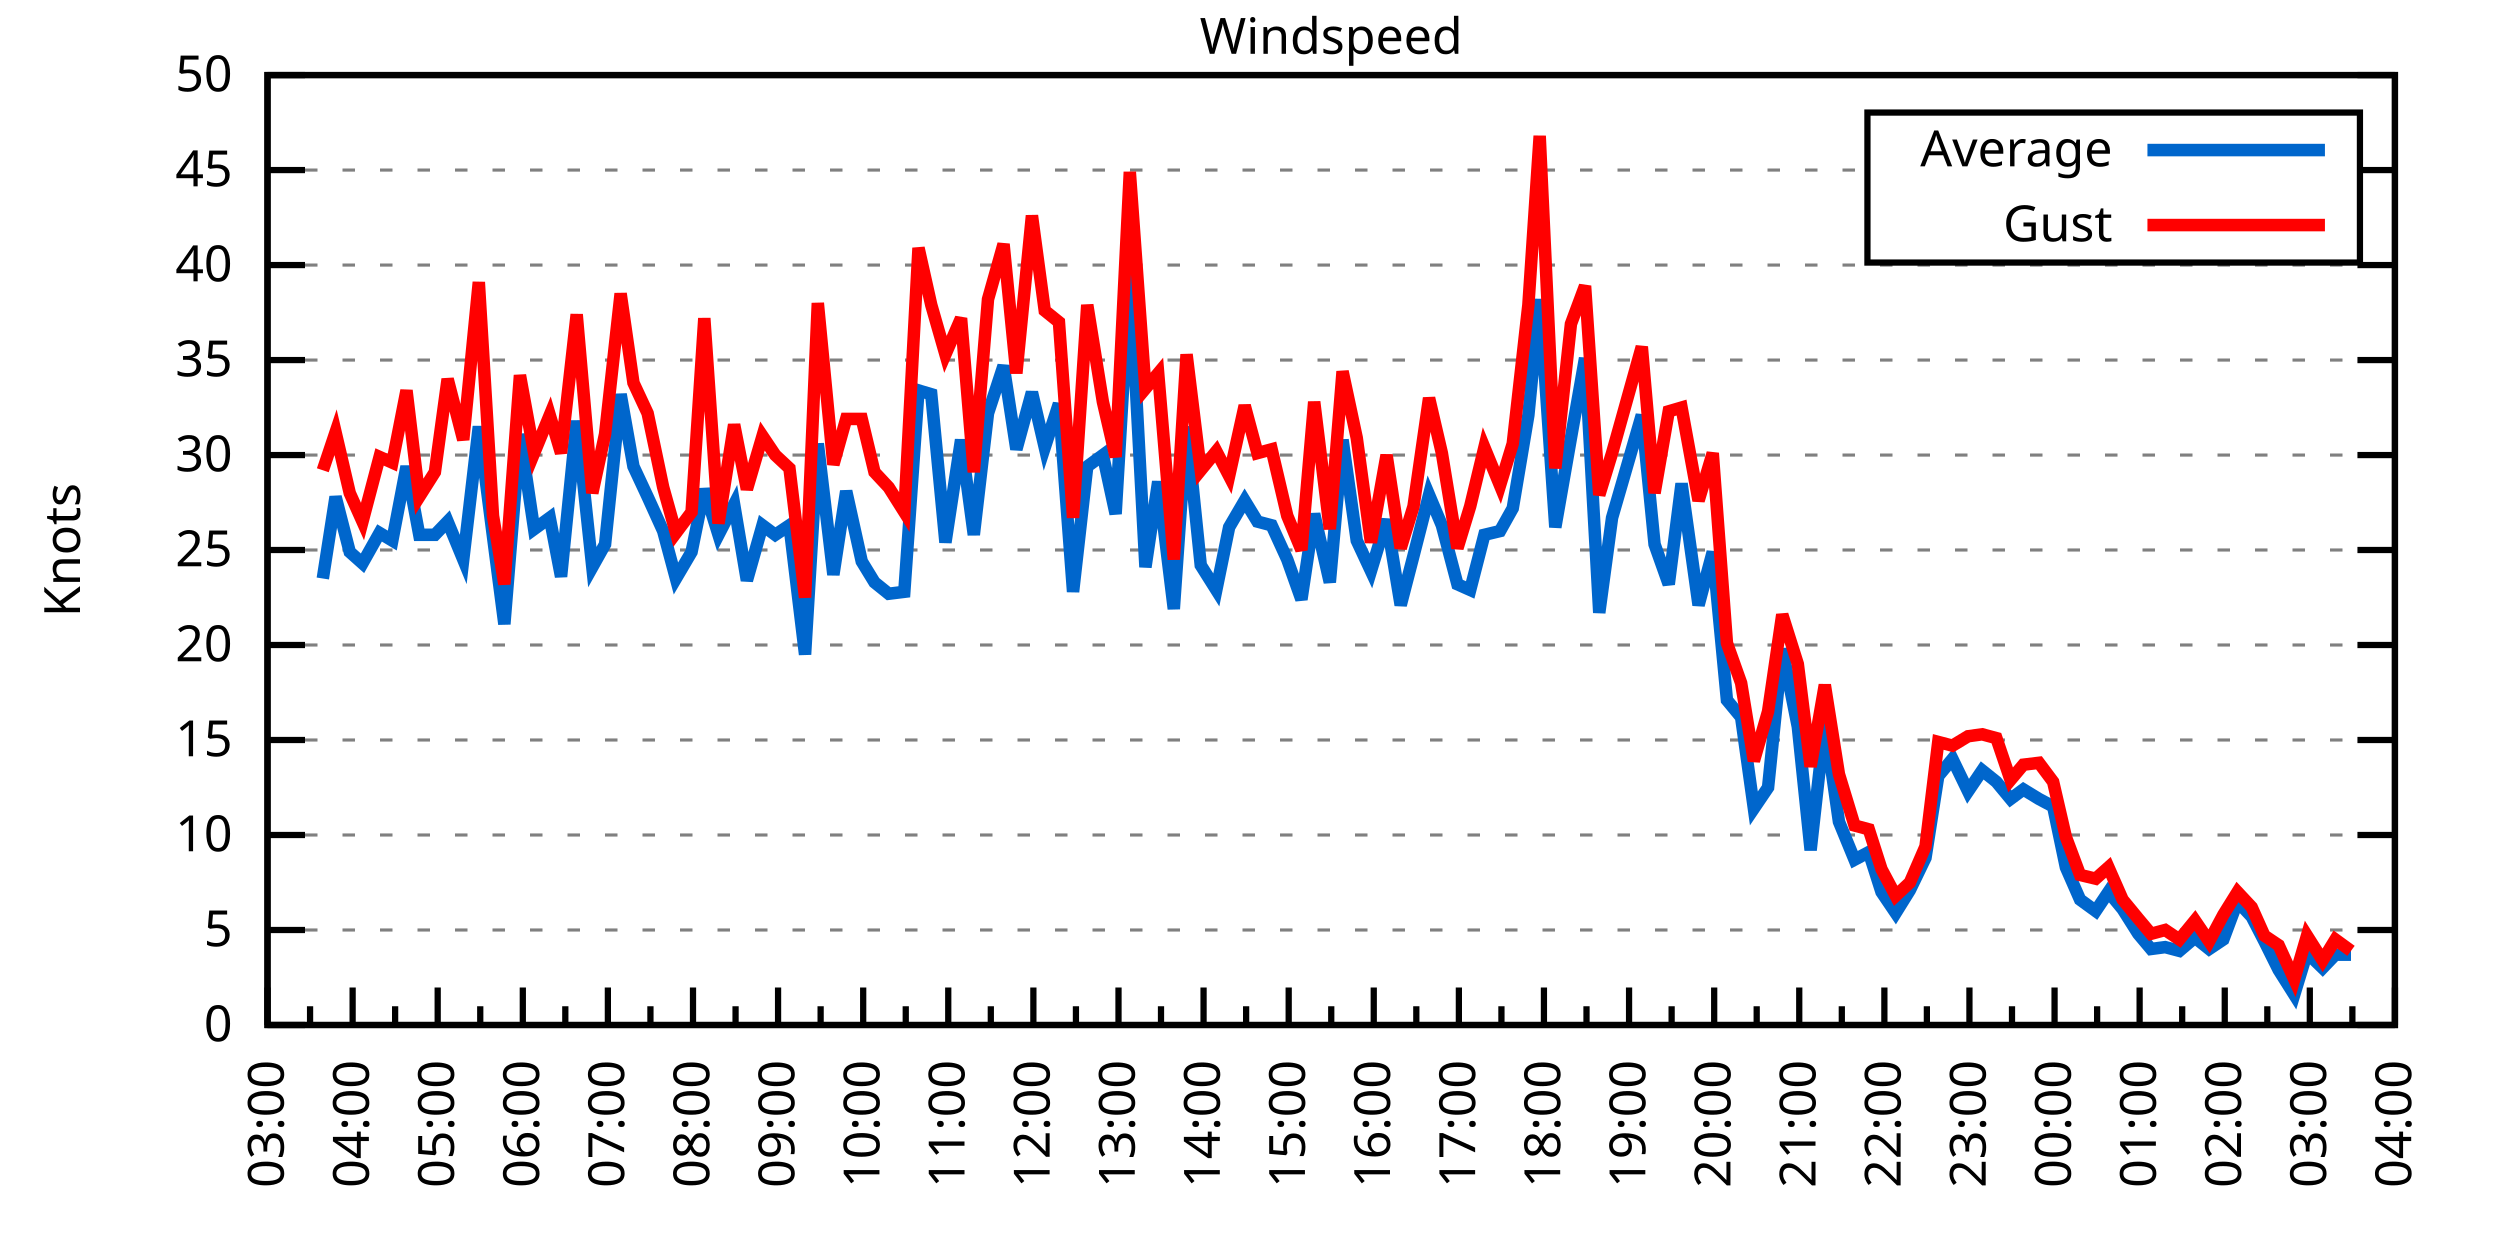
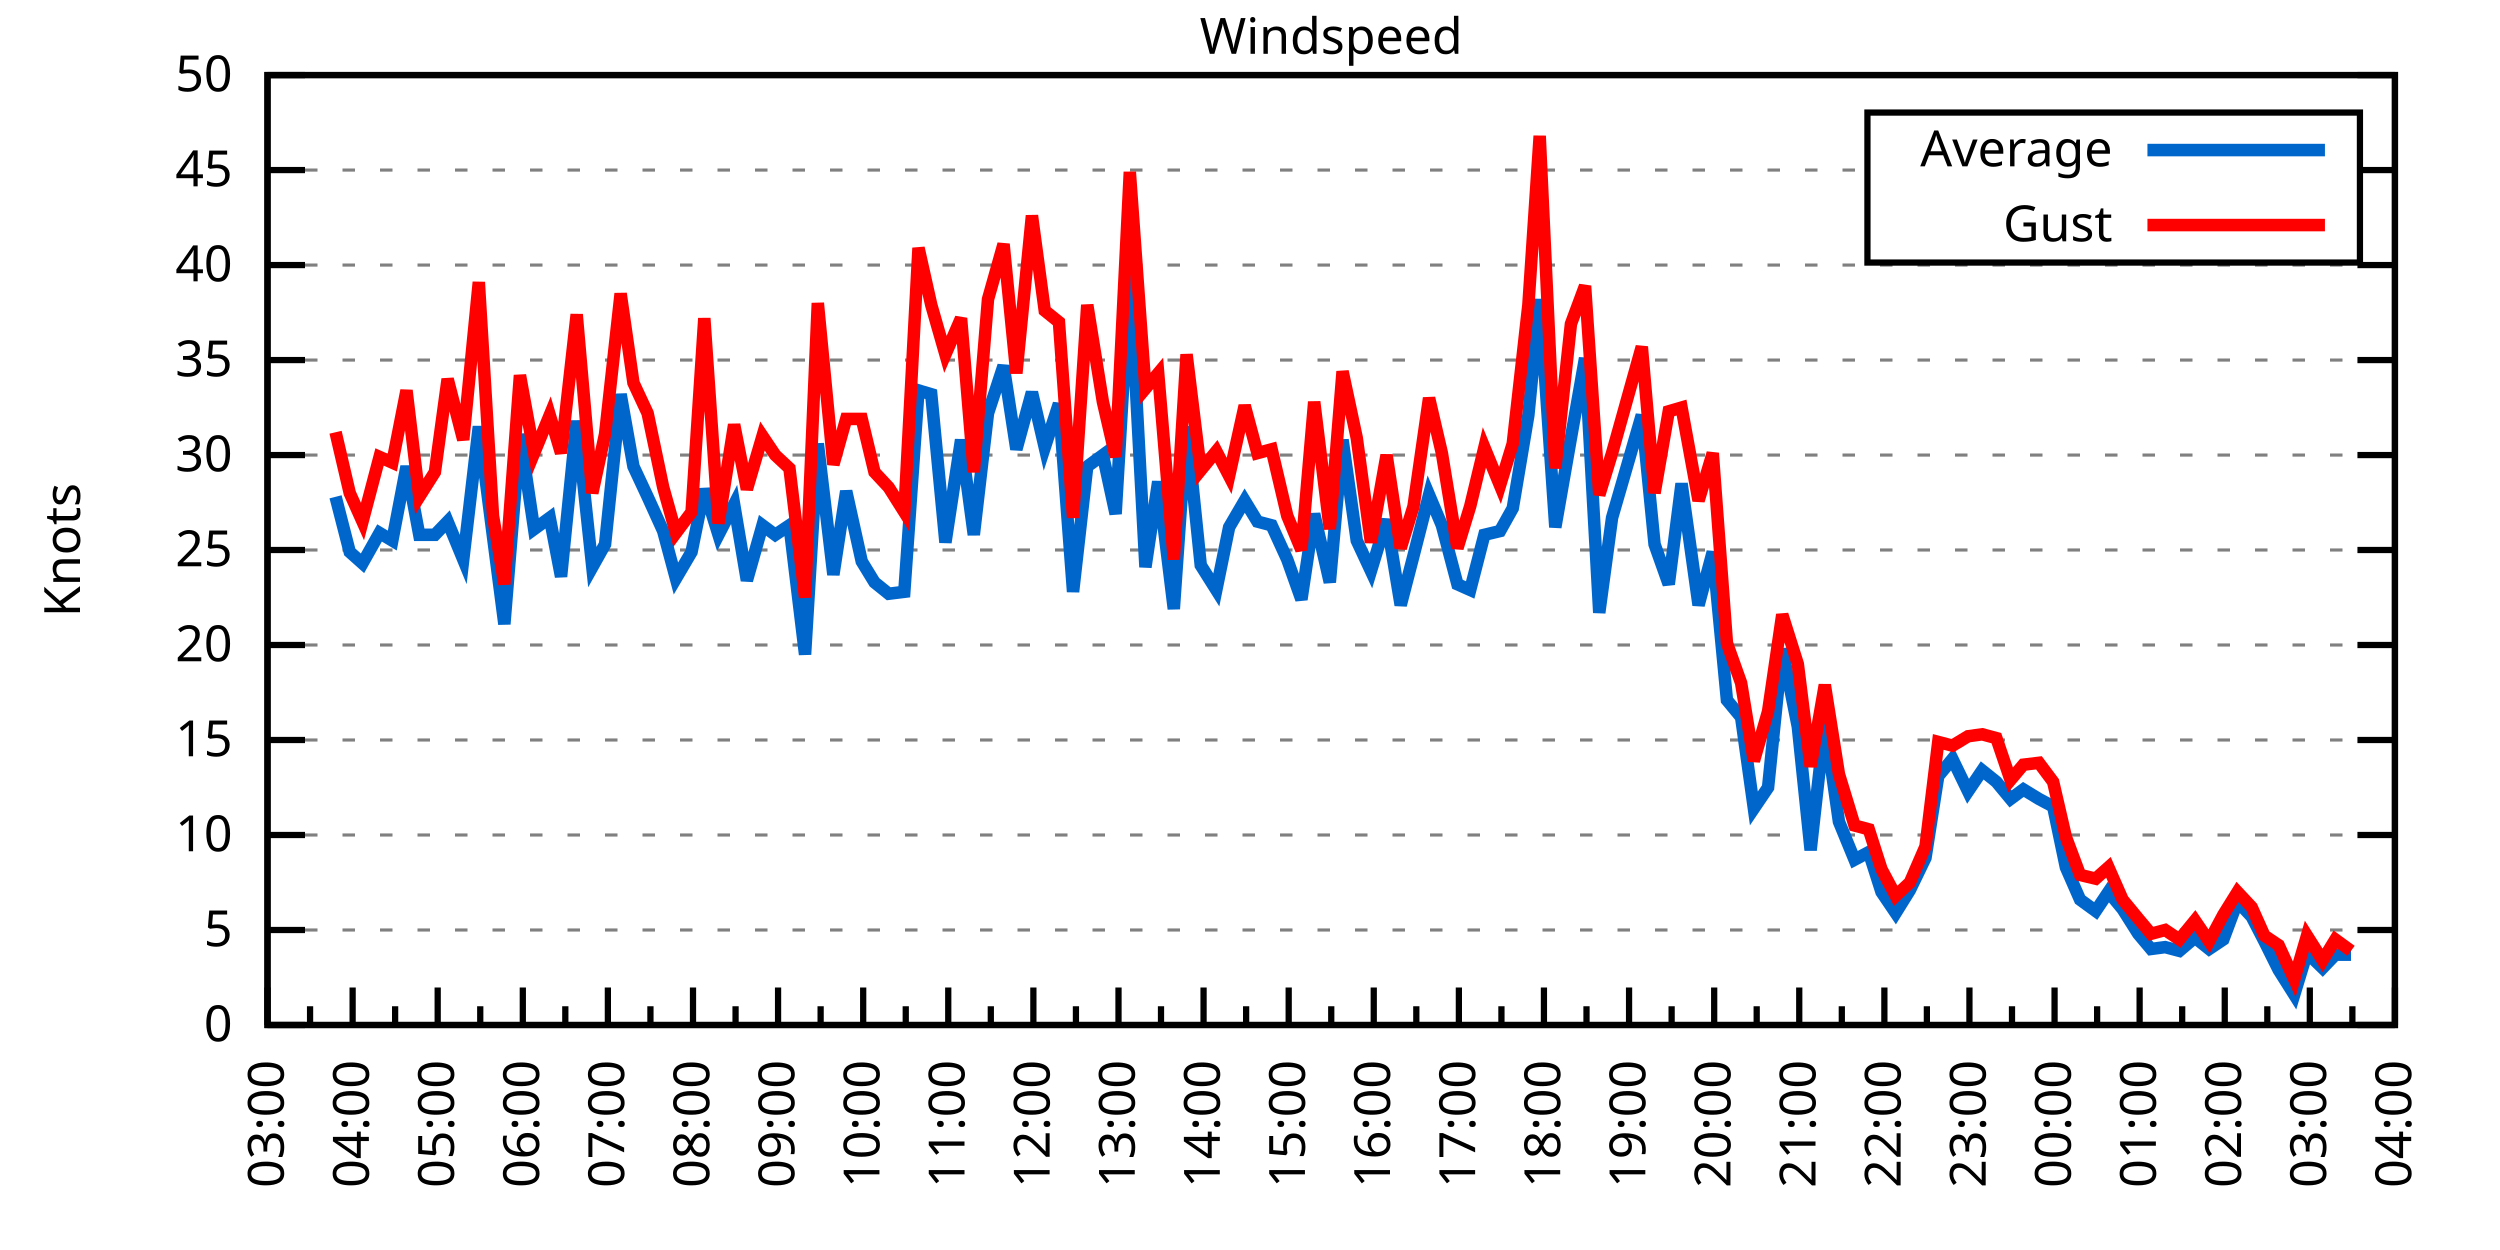
<svg xmlns="http://www.w3.org/2000/svg" xmlns:xlink="http://www.w3.org/1999/xlink" width="400" height="200" viewBox="0 0 400 200">
  <g id="gnuplot_canvas">
    <rect x="0" y="0" width="400" height="200" fill="none" />
    <defs>
      <circle id="gpDot" r="0.5" stroke-width="0.5" stroke="currentColor" />
      <path id="gpPt0" stroke-width="0.333" stroke="currentColor" d="M-1,0 h2 M0,-1 v2" />
      <path id="gpPt1" stroke-width="0.333" stroke="currentColor" d="M-1,-1 L1,1 M1,-1 L-1,1" />
      <path id="gpPt2" stroke-width="0.333" stroke="currentColor" d="M-1,0 L1,0 M0,-1 L0,1 M-1,-1 L1,1 M-1,1 L1,-1" />
      <rect id="gpPt3" stroke-width="0.333" stroke="currentColor" x="-1" y="-1" width="2" height="2" />
      <rect id="gpPt4" stroke-width="0.333" stroke="currentColor" fill="currentColor" x="-1" y="-1" width="2" height="2" />
      <circle id="gpPt5" stroke-width="0.333" stroke="currentColor" cx="0" cy="0" r="1" />
      <use xlink:href="#gpPt5" id="gpPt6" fill="currentColor" stroke="none" />
      <path id="gpPt7" stroke-width="0.333" stroke="currentColor" d="M0,-1.33 L-1.33,0.67 L1.33,0.67 z" />
      <use xlink:href="#gpPt7" id="gpPt8" fill="currentColor" stroke="none" />
      <use xlink:href="#gpPt7" id="gpPt9" stroke="currentColor" transform="rotate(180)" />
      <use xlink:href="#gpPt9" id="gpPt10" fill="currentColor" stroke="none" />
      <use xlink:href="#gpPt3" id="gpPt11" stroke="currentColor" transform="rotate(45)" />
      <use xlink:href="#gpPt11" id="gpPt12" fill="currentColor" stroke="none" />
      <path id="gpPt13" stroke-width="0.333" stroke="currentColor" d="M0,1.330 L1.265,0.411 L0.782,-1.067 L-0.782,-1.076 L-1.265,0.411 z" />
      <use xlink:href="#gpPt13" id="gpPt14" fill="currentColor" stroke="none" />
      <filter id="textbox" filterUnits="objectBoundingBox" x="0" y="0" height="1" width="1">
        <feFlood flood-color="white" flood-opacity="1" result="bgnd" />
        <feComposite in="SourceGraphic" in2="bgnd" operator="atop" />
      </filter>
      <filter id="greybox" filterUnits="objectBoundingBox" x="0" y="0" height="1" width="1">
        <feFlood flood-color="lightgrey" flood-opacity="1" result="grey" />
        <feComposite in="SourceGraphic" in2="grey" operator="atop" />
      </filter>
    </defs>
    <g fill="none" color="white" stroke="currentColor" stroke-width="1.00" stroke-linecap="butt" stroke-linejoin="miter">
</g>
    <g fill="none" color="black" stroke="currentColor" stroke-width="1.00" stroke-linecap="butt" stroke-linejoin="miter">
      <g stroke="none" shape-rendering="crispEdges">
        <polygon fill="rgb(255, 255, 255)" points="42.80,164.00 383.18,164.00 383.18,12.02 42.80,12.02 " />
      </g>
    </g>
    <g fill="none" color="black" stroke="currentColor" stroke-width="1.00" stroke-linecap="butt" stroke-linejoin="miter">
</g>
    <g fill="none" color="black" stroke="black" stroke-width="0.50" stroke-linecap="butt" stroke-linejoin="miter">
</g>
    <g fill="none" color="gray" stroke="currentColor" stroke-width="0.50" stroke-linecap="butt" stroke-linejoin="miter">
      <path stroke="gray" stroke-dasharray="2,4" class="gridline" d="M42.80,164.00 L383.19,164.00  " />
    </g>
    <g fill="none" color="gray" stroke="gray" stroke-width="1.00" stroke-linecap="butt" stroke-linejoin="miter">
</g>
    <g fill="none" color="black" stroke="currentColor" stroke-width="1.00" stroke-linecap="butt" stroke-linejoin="miter">
      <path stroke="black" d="M42.80,164.00 L48.80,164.00 M383.19,164.00 L377.19,164.00  " />
      <g transform="translate(37.20,166.60)" stroke="none" fill="black" font-family="Sans" font-size="8.00" text-anchor="end">
        <text>
          <tspan font-family="Sans"> 0</tspan>
        </text>
      </g>
    </g>
    <g fill="none" color="black" stroke="currentColor" stroke-width="1.00" stroke-linecap="butt" stroke-linejoin="miter">
</g>
    <g fill="none" color="black" stroke="black" stroke-width="0.50" stroke-linecap="butt" stroke-linejoin="miter">
</g>
    <g fill="none" color="gray" stroke="currentColor" stroke-width="0.50" stroke-linecap="butt" stroke-linejoin="miter">
      <path stroke="gray" stroke-dasharray="2,4" class="gridline" d="M42.80,148.80 L383.19,148.80  " />
    </g>
    <g fill="none" color="gray" stroke="gray" stroke-width="1.00" stroke-linecap="butt" stroke-linejoin="miter">
</g>
    <g fill="none" color="black" stroke="currentColor" stroke-width="1.00" stroke-linecap="butt" stroke-linejoin="miter">
      <path stroke="black" d="M42.80,148.80 L48.80,148.80 M383.19,148.80 L377.19,148.80  " />
      <g transform="translate(37.20,151.40)" stroke="none" fill="black" font-family="Sans" font-size="8.00" text-anchor="end">
        <text>
          <tspan font-family="Sans"> 5</tspan>
        </text>
      </g>
    </g>
    <g fill="none" color="black" stroke="currentColor" stroke-width="1.00" stroke-linecap="butt" stroke-linejoin="miter">
</g>
    <g fill="none" color="black" stroke="black" stroke-width="0.50" stroke-linecap="butt" stroke-linejoin="miter">
</g>
    <g fill="none" color="gray" stroke="currentColor" stroke-width="0.50" stroke-linecap="butt" stroke-linejoin="miter">
      <path stroke="gray" stroke-dasharray="2,4" class="gridline" d="M42.80,133.60 L383.19,133.60  " />
    </g>
    <g fill="none" color="gray" stroke="gray" stroke-width="1.00" stroke-linecap="butt" stroke-linejoin="miter">
</g>
    <g fill="none" color="black" stroke="currentColor" stroke-width="1.00" stroke-linecap="butt" stroke-linejoin="miter">
      <path stroke="black" d="M42.80,133.60 L48.80,133.60 M383.19,133.60 L377.19,133.60  " />
      <g transform="translate(37.20,136.20)" stroke="none" fill="black" font-family="Sans" font-size="8.00" text-anchor="end">
        <text>
          <tspan font-family="Sans"> 10</tspan>
        </text>
      </g>
    </g>
    <g fill="none" color="black" stroke="currentColor" stroke-width="1.00" stroke-linecap="butt" stroke-linejoin="miter">
</g>
    <g fill="none" color="black" stroke="black" stroke-width="0.50" stroke-linecap="butt" stroke-linejoin="miter">
</g>
    <g fill="none" color="gray" stroke="currentColor" stroke-width="0.50" stroke-linecap="butt" stroke-linejoin="miter">
      <path stroke="gray" stroke-dasharray="2,4" class="gridline" d="M42.80,118.40 L383.19,118.40  " />
    </g>
    <g fill="none" color="gray" stroke="gray" stroke-width="1.00" stroke-linecap="butt" stroke-linejoin="miter">
</g>
    <g fill="none" color="black" stroke="currentColor" stroke-width="1.00" stroke-linecap="butt" stroke-linejoin="miter">
      <path stroke="black" d="M42.80,118.40 L48.80,118.40 M383.19,118.40 L377.19,118.40  " />
      <g transform="translate(37.20,121.00)" stroke="none" fill="black" font-family="Sans" font-size="8.00" text-anchor="end">
        <text>
          <tspan font-family="Sans"> 15</tspan>
        </text>
      </g>
    </g>
    <g fill="none" color="black" stroke="currentColor" stroke-width="1.00" stroke-linecap="butt" stroke-linejoin="miter">
</g>
    <g fill="none" color="black" stroke="black" stroke-width="0.50" stroke-linecap="butt" stroke-linejoin="miter">
</g>
    <g fill="none" color="gray" stroke="currentColor" stroke-width="0.50" stroke-linecap="butt" stroke-linejoin="miter">
      <path stroke="gray" stroke-dasharray="2,4" class="gridline" d="M42.80,103.20 L383.19,103.20  " />
    </g>
    <g fill="none" color="gray" stroke="gray" stroke-width="1.00" stroke-linecap="butt" stroke-linejoin="miter">
</g>
    <g fill="none" color="black" stroke="currentColor" stroke-width="1.00" stroke-linecap="butt" stroke-linejoin="miter">
      <path stroke="black" d="M42.80,103.20 L48.80,103.20 M383.19,103.20 L377.19,103.20  " />
      <g transform="translate(37.20,105.80)" stroke="none" fill="black" font-family="Sans" font-size="8.00" text-anchor="end">
        <text>
          <tspan font-family="Sans"> 20</tspan>
        </text>
      </g>
    </g>
    <g fill="none" color="black" stroke="currentColor" stroke-width="1.00" stroke-linecap="butt" stroke-linejoin="miter">
</g>
    <g fill="none" color="black" stroke="black" stroke-width="0.50" stroke-linecap="butt" stroke-linejoin="miter">
</g>
    <g fill="none" color="gray" stroke="currentColor" stroke-width="0.50" stroke-linecap="butt" stroke-linejoin="miter">
      <path stroke="gray" stroke-dasharray="2,4" class="gridline" d="M42.80,88.00 L383.19,88.00  " />
    </g>
    <g fill="none" color="gray" stroke="gray" stroke-width="1.00" stroke-linecap="butt" stroke-linejoin="miter">
</g>
    <g fill="none" color="black" stroke="currentColor" stroke-width="1.00" stroke-linecap="butt" stroke-linejoin="miter">
      <path stroke="black" d="M42.80,88.00 L48.80,88.00 M383.19,88.00 L377.19,88.00  " />
      <g transform="translate(37.20,90.60)" stroke="none" fill="black" font-family="Sans" font-size="8.00" text-anchor="end">
        <text>
          <tspan font-family="Sans"> 25</tspan>
        </text>
      </g>
    </g>
    <g fill="none" color="black" stroke="currentColor" stroke-width="1.00" stroke-linecap="butt" stroke-linejoin="miter">
</g>
    <g fill="none" color="black" stroke="black" stroke-width="0.50" stroke-linecap="butt" stroke-linejoin="miter">
</g>
    <g fill="none" color="gray" stroke="currentColor" stroke-width="0.50" stroke-linecap="butt" stroke-linejoin="miter">
      <path stroke="gray" stroke-dasharray="2,4" class="gridline" d="M42.80,72.81 L383.19,72.81  " />
    </g>
    <g fill="none" color="gray" stroke="gray" stroke-width="1.00" stroke-linecap="butt" stroke-linejoin="miter">
</g>
    <g fill="none" color="black" stroke="currentColor" stroke-width="1.00" stroke-linecap="butt" stroke-linejoin="miter">
      <path stroke="black" d="M42.80,72.81 L48.80,72.81 M383.19,72.81 L377.19,72.81  " />
      <g transform="translate(37.20,75.41)" stroke="none" fill="black" font-family="Sans" font-size="8.00" text-anchor="end">
        <text>
          <tspan font-family="Sans"> 30</tspan>
        </text>
      </g>
    </g>
    <g fill="none" color="black" stroke="currentColor" stroke-width="1.00" stroke-linecap="butt" stroke-linejoin="miter">
</g>
    <g fill="none" color="black" stroke="black" stroke-width="0.50" stroke-linecap="butt" stroke-linejoin="miter">
</g>
    <g fill="none" color="gray" stroke="currentColor" stroke-width="0.50" stroke-linecap="butt" stroke-linejoin="miter">
      <path stroke="gray" stroke-dasharray="2,4" class="gridline" d="M42.80,57.61 L383.19,57.61  " />
    </g>
    <g fill="none" color="gray" stroke="gray" stroke-width="1.00" stroke-linecap="butt" stroke-linejoin="miter">
</g>
    <g fill="none" color="black" stroke="currentColor" stroke-width="1.00" stroke-linecap="butt" stroke-linejoin="miter">
      <path stroke="black" d="M42.80,57.61 L48.80,57.61 M383.19,57.61 L377.19,57.61  " />
      <g transform="translate(37.20,60.21)" stroke="none" fill="black" font-family="Sans" font-size="8.00" text-anchor="end">
        <text>
          <tspan font-family="Sans"> 35</tspan>
        </text>
      </g>
    </g>
    <g fill="none" color="black" stroke="currentColor" stroke-width="1.00" stroke-linecap="butt" stroke-linejoin="miter">
</g>
    <g fill="none" color="black" stroke="black" stroke-width="0.50" stroke-linecap="butt" stroke-linejoin="miter">
</g>
    <g fill="none" color="gray" stroke="currentColor" stroke-width="0.50" stroke-linecap="butt" stroke-linejoin="miter">
      <path stroke="gray" stroke-dasharray="2,4" class="gridline" d="M42.80,42.41 L383.19,42.41  " />
    </g>
    <g fill="none" color="gray" stroke="gray" stroke-width="1.00" stroke-linecap="butt" stroke-linejoin="miter">
</g>
    <g fill="none" color="black" stroke="currentColor" stroke-width="1.00" stroke-linecap="butt" stroke-linejoin="miter">
      <path stroke="black" d="M42.80,42.41 L48.80,42.41 M383.19,42.41 L377.19,42.41  " />
      <g transform="translate(37.20,45.01)" stroke="none" fill="black" font-family="Sans" font-size="8.00" text-anchor="end">
        <text>
          <tspan font-family="Sans"> 40</tspan>
        </text>
      </g>
    </g>
    <g fill="none" color="black" stroke="currentColor" stroke-width="1.00" stroke-linecap="butt" stroke-linejoin="miter">
</g>
    <g fill="none" color="black" stroke="black" stroke-width="0.50" stroke-linecap="butt" stroke-linejoin="miter">
</g>
    <g fill="none" color="gray" stroke="currentColor" stroke-width="0.50" stroke-linecap="butt" stroke-linejoin="miter">
      <path stroke="gray" stroke-dasharray="2,4" class="gridline" d="M42.80,27.21 L298.79,27.21 M377.59,27.21 L383.19,27.21  " />
    </g>
    <g fill="none" color="gray" stroke="gray" stroke-width="1.00" stroke-linecap="butt" stroke-linejoin="miter">
</g>
    <g fill="none" color="black" stroke="currentColor" stroke-width="1.00" stroke-linecap="butt" stroke-linejoin="miter">
      <path stroke="black" d="M42.80,27.21 L48.80,27.21 M383.19,27.21 L377.19,27.21  " />
      <g transform="translate(37.20,29.81)" stroke="none" fill="black" font-family="Sans" font-size="8.00" text-anchor="end">
        <text>
          <tspan font-family="Sans"> 45</tspan>
        </text>
      </g>
    </g>
    <g fill="none" color="black" stroke="currentColor" stroke-width="1.00" stroke-linecap="butt" stroke-linejoin="miter">
</g>
    <g fill="none" color="black" stroke="black" stroke-width="0.50" stroke-linecap="butt" stroke-linejoin="miter">
</g>
    <g fill="none" color="gray" stroke="currentColor" stroke-width="0.50" stroke-linecap="butt" stroke-linejoin="miter">
      <path stroke="gray" stroke-dasharray="2,4" class="gridline" d="M42.80,12.01 L383.19,12.01  " />
    </g>
    <g fill="none" color="gray" stroke="gray" stroke-width="1.00" stroke-linecap="butt" stroke-linejoin="miter">
</g>
    <g fill="none" color="black" stroke="currentColor" stroke-width="1.00" stroke-linecap="butt" stroke-linejoin="miter">
      <path stroke="black" d="M42.80,12.01 L48.80,12.01 M383.19,12.01 L377.19,12.01  " />
      <g transform="translate(37.20,14.61)" stroke="none" fill="black" font-family="Sans" font-size="8.00" text-anchor="end">
        <text>
          <tspan font-family="Sans"> 50</tspan>
        </text>
      </g>
    </g>
    <g fill="none" color="black" stroke="currentColor" stroke-width="1.00" stroke-linecap="butt" stroke-linejoin="miter">
      <path stroke="black" d="M42.80,164.00 L42.80,158.00  " />
      <g transform="translate(45.40,169.60) rotate(270)" stroke="none" fill="black" font-family="Sans" font-size="8.00" text-anchor="end">
        <text>
          <tspan font-family="Sans">03:00</tspan>
        </text>
      </g>
    </g>
    <g fill="none" color="black" stroke="currentColor" stroke-width="1.00" stroke-linecap="butt" stroke-linejoin="miter">
      <path stroke="black" d="M49.61,164.00 L49.61,161.00 M56.42,164.00 L56.42,158.00  " />
      <g transform="translate(59.02,169.60) rotate(270)" stroke="none" fill="black" font-family="Sans" font-size="8.00" text-anchor="end">
        <text>
          <tspan font-family="Sans">04:00</tspan>
        </text>
      </g>
    </g>
    <g fill="none" color="black" stroke="currentColor" stroke-width="1.00" stroke-linecap="butt" stroke-linejoin="miter">
      <path stroke="black" d="M63.22,164.00 L63.22,161.00 M70.03,164.00 L70.03,158.00  " />
      <g transform="translate(72.63,169.60) rotate(270)" stroke="none" fill="black" font-family="Sans" font-size="8.00" text-anchor="end">
        <text>
          <tspan font-family="Sans">05:00</tspan>
        </text>
      </g>
    </g>
    <g fill="none" color="black" stroke="currentColor" stroke-width="1.00" stroke-linecap="butt" stroke-linejoin="miter">
      <path stroke="black" d="M76.84,164.00 L76.84,161.00 M83.65,164.00 L83.65,158.00  " />
      <g transform="translate(86.25,169.60) rotate(270)" stroke="none" fill="black" font-family="Sans" font-size="8.00" text-anchor="end">
        <text>
          <tspan font-family="Sans">06:00</tspan>
        </text>
      </g>
    </g>
    <g fill="none" color="black" stroke="currentColor" stroke-width="1.00" stroke-linecap="butt" stroke-linejoin="miter">
      <path stroke="black" d="M90.45,164.00 L90.45,161.00 M97.26,164.00 L97.26,158.00  " />
      <g transform="translate(99.86,169.60) rotate(270)" stroke="none" fill="black" font-family="Sans" font-size="8.00" text-anchor="end">
        <text>
          <tspan font-family="Sans">07:00</tspan>
        </text>
      </g>
    </g>
    <g fill="none" color="black" stroke="currentColor" stroke-width="1.00" stroke-linecap="butt" stroke-linejoin="miter">
      <path stroke="black" d="M104.07,164.00 L104.07,161.00 M110.88,164.00 L110.88,158.00  " />
      <g transform="translate(113.48,169.60) rotate(270)" stroke="none" fill="black" font-family="Sans" font-size="8.00" text-anchor="end">
        <text>
          <tspan font-family="Sans">08:00</tspan>
        </text>
      </g>
    </g>
    <g fill="none" color="black" stroke="currentColor" stroke-width="1.00" stroke-linecap="butt" stroke-linejoin="miter">
      <path stroke="black" d="M117.69,164.00 L117.69,161.00 M124.49,164.00 L124.49,158.00  " />
      <g transform="translate(127.09,169.60) rotate(270)" stroke="none" fill="black" font-family="Sans" font-size="8.00" text-anchor="end">
        <text>
          <tspan font-family="Sans">09:00</tspan>
        </text>
      </g>
    </g>
    <g fill="none" color="black" stroke="currentColor" stroke-width="1.00" stroke-linecap="butt" stroke-linejoin="miter">
      <path stroke="black" d="M131.30,164.00 L131.30,161.00 M138.11,164.00 L138.11,158.00  " />
      <g transform="translate(140.71,169.60) rotate(270)" stroke="none" fill="black" font-family="Sans" font-size="8.00" text-anchor="end">
        <text>
          <tspan font-family="Sans">10:00</tspan>
        </text>
      </g>
    </g>
    <g fill="none" color="black" stroke="currentColor" stroke-width="1.00" stroke-linecap="butt" stroke-linejoin="miter">
      <path stroke="black" d="M144.92,164.00 L144.92,161.00 M151.72,164.00 L151.72,158.00  " />
      <g transform="translate(154.32,169.60) rotate(270)" stroke="none" fill="black" font-family="Sans" font-size="8.00" text-anchor="end">
        <text>
          <tspan font-family="Sans">11:00</tspan>
        </text>
      </g>
    </g>
    <g fill="none" color="black" stroke="currentColor" stroke-width="1.00" stroke-linecap="butt" stroke-linejoin="miter">
      <path stroke="black" d="M158.53,164.00 L158.53,161.00 M165.34,164.00 L165.34,158.00  " />
      <g transform="translate(167.94,169.60) rotate(270)" stroke="none" fill="black" font-family="Sans" font-size="8.00" text-anchor="end">
        <text>
          <tspan font-family="Sans">12:00</tspan>
        </text>
      </g>
    </g>
    <g fill="none" color="black" stroke="currentColor" stroke-width="1.00" stroke-linecap="butt" stroke-linejoin="miter">
      <path stroke="black" d="M172.15,164.00 L172.15,161.00 M178.96,164.00 L178.96,158.00  " />
      <g transform="translate(181.56,169.60) rotate(270)" stroke="none" fill="black" font-family="Sans" font-size="8.00" text-anchor="end">
        <text>
          <tspan font-family="Sans">13:00</tspan>
        </text>
      </g>
    </g>
    <g fill="none" color="black" stroke="currentColor" stroke-width="1.00" stroke-linecap="butt" stroke-linejoin="miter">
      <path stroke="black" d="M185.76,164.00 L185.76,161.00 M192.57,164.00 L192.57,158.00  " />
      <g transform="translate(195.17,169.60) rotate(270)" stroke="none" fill="black" font-family="Sans" font-size="8.00" text-anchor="end">
        <text>
          <tspan font-family="Sans">14:00</tspan>
        </text>
      </g>
    </g>
    <g fill="none" color="black" stroke="currentColor" stroke-width="1.00" stroke-linecap="butt" stroke-linejoin="miter">
      <path stroke="black" d="M199.38,164.00 L199.38,161.00 M206.19,164.00 L206.19,158.00  " />
      <g transform="translate(208.79,169.60) rotate(270)" stroke="none" fill="black" font-family="Sans" font-size="8.00" text-anchor="end">
        <text>
          <tspan font-family="Sans">15:00</tspan>
        </text>
      </g>
    </g>
    <g fill="none" color="black" stroke="currentColor" stroke-width="1.00" stroke-linecap="butt" stroke-linejoin="miter">
      <path stroke="black" d="M213.00,164.00 L213.00,161.00 M219.80,164.00 L219.80,158.00  " />
      <g transform="translate(222.40,169.60) rotate(270)" stroke="none" fill="black" font-family="Sans" font-size="8.00" text-anchor="end">
        <text>
          <tspan font-family="Sans">16:00</tspan>
        </text>
      </g>
    </g>
    <g fill="none" color="black" stroke="currentColor" stroke-width="1.00" stroke-linecap="butt" stroke-linejoin="miter">
      <path stroke="black" d="M226.61,164.00 L226.61,161.00 M233.42,164.00 L233.42,158.00  " />
      <g transform="translate(236.02,169.60) rotate(270)" stroke="none" fill="black" font-family="Sans" font-size="8.00" text-anchor="end">
        <text>
          <tspan font-family="Sans">17:00</tspan>
        </text>
      </g>
    </g>
    <g fill="none" color="black" stroke="currentColor" stroke-width="1.00" stroke-linecap="butt" stroke-linejoin="miter">
      <path stroke="black" d="M240.23,164.00 L240.23,161.00 M247.03,164.00 L247.03,158.00  " />
      <g transform="translate(249.63,169.60) rotate(270)" stroke="none" fill="black" font-family="Sans" font-size="8.00" text-anchor="end">
        <text>
          <tspan font-family="Sans">18:00</tspan>
        </text>
      </g>
    </g>
    <g fill="none" color="black" stroke="currentColor" stroke-width="1.00" stroke-linecap="butt" stroke-linejoin="miter">
      <path stroke="black" d="M253.84,164.00 L253.84,161.00 M260.65,164.00 L260.65,158.00  " />
      <g transform="translate(263.25,169.60) rotate(270)" stroke="none" fill="black" font-family="Sans" font-size="8.00" text-anchor="end">
        <text>
          <tspan font-family="Sans">19:00</tspan>
        </text>
      </g>
    </g>
    <g fill="none" color="black" stroke="currentColor" stroke-width="1.00" stroke-linecap="butt" stroke-linejoin="miter">
      <path stroke="black" d="M267.46,164.00 L267.46,161.00 M274.27,164.00 L274.27,158.00  " />
      <g transform="translate(276.87,169.60) rotate(270)" stroke="none" fill="black" font-family="Sans" font-size="8.00" text-anchor="end">
        <text>
          <tspan font-family="Sans">20:00</tspan>
        </text>
      </g>
    </g>
    <g fill="none" color="black" stroke="currentColor" stroke-width="1.00" stroke-linecap="butt" stroke-linejoin="miter">
      <path stroke="black" d="M281.07,164.00 L281.07,161.00 M287.88,164.00 L287.88,158.00  " />
      <g transform="translate(290.48,169.60) rotate(270)" stroke="none" fill="black" font-family="Sans" font-size="8.00" text-anchor="end">
        <text>
          <tspan font-family="Sans">21:00</tspan>
        </text>
      </g>
    </g>
    <g fill="none" color="black" stroke="currentColor" stroke-width="1.00" stroke-linecap="butt" stroke-linejoin="miter">
      <path stroke="black" d="M294.69,164.00 L294.69,161.00 M301.50,164.00 L301.50,158.00  " />
      <g transform="translate(304.10,169.60) rotate(270)" stroke="none" fill="black" font-family="Sans" font-size="8.00" text-anchor="end">
        <text>
          <tspan font-family="Sans">22:00</tspan>
        </text>
      </g>
    </g>
    <g fill="none" color="black" stroke="currentColor" stroke-width="1.00" stroke-linecap="butt" stroke-linejoin="miter">
      <path stroke="black" d="M308.30,164.00 L308.30,161.00 M315.11,164.00 L315.11,158.00  " />
      <g transform="translate(317.71,169.60) rotate(270)" stroke="none" fill="black" font-family="Sans" font-size="8.00" text-anchor="end">
        <text>
          <tspan font-family="Sans">23:00</tspan>
        </text>
      </g>
    </g>
    <g fill="none" color="black" stroke="currentColor" stroke-width="1.00" stroke-linecap="butt" stroke-linejoin="miter">
      <path stroke="black" d="M321.92,164.00 L321.92,161.00 M328.73,164.00 L328.73,158.00  " />
      <g transform="translate(331.33,169.60) rotate(270)" stroke="none" fill="black" font-family="Sans" font-size="8.00" text-anchor="end">
        <text>
          <tspan font-family="Sans">00:00</tspan>
        </text>
      </g>
    </g>
    <g fill="none" color="black" stroke="currentColor" stroke-width="1.00" stroke-linecap="butt" stroke-linejoin="miter">
      <path stroke="black" d="M335.54,164.00 L335.54,161.00 M342.34,164.00 L342.34,158.00  " />
      <g transform="translate(344.94,169.60) rotate(270)" stroke="none" fill="black" font-family="Sans" font-size="8.00" text-anchor="end">
        <text>
          <tspan font-family="Sans">01:00</tspan>
        </text>
      </g>
    </g>
    <g fill="none" color="black" stroke="currentColor" stroke-width="1.00" stroke-linecap="butt" stroke-linejoin="miter">
      <path stroke="black" d="M349.15,164.00 L349.15,161.00 M355.96,164.00 L355.96,158.00  " />
      <g transform="translate(358.56,169.60) rotate(270)" stroke="none" fill="black" font-family="Sans" font-size="8.00" text-anchor="end">
        <text>
          <tspan font-family="Sans">02:00</tspan>
        </text>
      </g>
    </g>
    <g fill="none" color="black" stroke="currentColor" stroke-width="1.00" stroke-linecap="butt" stroke-linejoin="miter">
      <path stroke="black" d="M362.77,164.00 L362.77,161.00 M369.57,164.00 L369.57,158.00  " />
      <g transform="translate(372.17,169.60) rotate(270)" stroke="none" fill="black" font-family="Sans" font-size="8.00" text-anchor="end">
        <text>
          <tspan font-family="Sans">03:00</tspan>
        </text>
      </g>
    </g>
    <g fill="none" color="black" stroke="currentColor" stroke-width="1.00" stroke-linecap="butt" stroke-linejoin="miter">
      <path stroke="black" d="M376.38,164.00 L376.38,161.00 M383.19,164.00 L383.19,158.00  " />
      <g transform="translate(385.79,169.60) rotate(270)" stroke="none" fill="black" font-family="Sans" font-size="8.00" text-anchor="end">
        <text>
          <tspan font-family="Sans">04:00</tspan>
        </text>
      </g>
    </g>
    <g fill="none" color="black" stroke="currentColor" stroke-width="1.00" stroke-linecap="butt" stroke-linejoin="miter">
</g>
    <g fill="none" color="black" stroke="currentColor" stroke-width="1.00" stroke-linecap="butt" stroke-linejoin="miter">
      <path stroke="black" d="M42.80,12.01 L42.80,164.00 L383.19,164.00 L383.19,12.01 L42.80,12.01 Z  " />
    </g>
    <g fill="none" color="black" stroke="currentColor" stroke-width="1.00" stroke-linecap="butt" stroke-linejoin="miter">
      <g transform="translate(12.80,88.01) rotate(270)" stroke="none" fill="black" font-family="Sans" font-size="8.00" text-anchor="middle">
        <text>
          <tspan font-family="Sans">Knots</tspan>
        </text>
      </g>
    </g>
    <g fill="none" color="black" stroke="currentColor" stroke-width="1.00" stroke-linecap="butt" stroke-linejoin="miter">
</g>
    <g fill="none" color="black" stroke="currentColor" stroke-width="1.00" stroke-linecap="butt" stroke-linejoin="miter">
      <path stroke="black" d="M298.79,42.01 L298.79,18.01 L377.59,18.01 L377.59,42.01 L298.79,42.01 Z  " />
    </g>
    <g id="Windspeed_plot_1">
      <g fill="none" color="white" stroke="black" stroke-width="2.00" stroke-linecap="butt" stroke-linejoin="miter">
</g>
      <g fill="none" color="black" stroke="currentColor" stroke-width="2.00" stroke-linecap="butt" stroke-linejoin="miter">
        <g transform="translate(337.99,26.61)" stroke="none" fill="black" font-family="Sans" font-size="8.00" text-anchor="end">
          <text>
            <tspan font-family="Sans">Average</tspan>
          </text>
        </g>
      </g>
      <g fill="none" color="black" stroke="currentColor" stroke-width="2.00" stroke-linecap="butt" stroke-linejoin="miter">
-         <path stroke="rgb(  0, 102, 204)" d="M343.59,24.01 L371.99,24.01 M51.65,92.56 L53.69,79.49 L55.96,88.31 L58.00,90.13 L60.73,85.27 L62.77,86.49   L65.04,74.63 L67.08,85.57 L69.58,85.57 L71.62,83.45 L74.12,89.52 L76.61,68.25 L78.88,85.88 L80.70,99.86   L83.19,69.46 L85.46,84.66 L87.96,82.84 L89.77,92.26 L92.27,67.33 L94.77,90.74 L96.81,87.09 L99.30,63.08   L101.35,74.63 L103.62,79.49 L106.11,84.97 L108.15,92.56 L110.65,88.31 L112.69,78.28 L114.96,85.57 L117.46,80.71   L119.50,92.87 L122.00,84.05 L124.04,85.57 L126.31,84.05 L128.81,104.72 L130.85,70.98 L133.34,91.96 L135.39,78.58   L137.88,89.83 L139.92,93.17 L142.19,95.00 L144.69,94.69 L146.96,62.47 L149.00,63.08 L151.27,86.79 L153.77,70.37   L155.81,85.57 L158.08,66.12 L160.57,58.52 L162.62,71.89 L165.11,62.77 L167.16,71.59 L169.43,64.60 L171.69,94.69   L173.96,74.63 L176.46,72.81 L178.50,82.23 L180.77,43.93 L183.27,90.74 L185.31,77.06 L187.81,97.43 L189.85,68.25   L192.12,90.44 L194.61,94.39 L196.66,84.36 L199.15,80.10 L201.19,83.45 L203.46,84.05 L205.96,89.52 L208.23,95.91   L210.27,82.23 L212.77,93.17 L214.81,70.37 L217.08,86.49 L219.35,91.35 L221.85,83.14 L224.11,96.82 L226.16,88.92   L228.65,79.19 L230.70,84.05 L233.19,93.48 L235.23,94.39 L237.50,85.57 L240.00,84.97 L242.04,81.32 L244.54,66.42   L246.35,47.88 L248.85,84.36 L251.35,70.07 L253.61,57.30 L255.88,98.04 L257.93,82.84 L262.69,66.42 L264.73,87.09   L267.00,93.48 L269.05,77.37 L271.77,96.82 L274.04,88.31 L276.31,112.02 L278.58,114.76 L280.62,129.35 L282.89,126.00   L285.16,103.81 L287.65,116.28 L289.70,136.03 L291.97,115.67 L294.23,131.47 L296.73,137.55 L299.00,136.34 L301.04,142.72   L303.31,146.07 L305.58,142.42 L308.08,137.25 L310.12,124.18 L312.39,121.44 L314.89,126.61 L317.15,123.27 L319.42,125.09   L321.69,127.83 L323.74,126.31 L326.23,127.83 L328.50,129.04 L330.54,138.77 L332.81,143.94 L335.31,145.76 L337.35,142.72   L339.62,145.46 L342.12,149.41 L344.16,151.84 L346.43,151.54 L348.70,152.14 L351.19,150.02 L353.46,151.84 L355.73,150.32   L358.00,144.24 L360.27,146.67 L362.31,150.62 L364.58,155.18 L367.08,159.14 L369.12,152.45 L371.62,154.88 L373.66,152.75   L376.16,152.75  " />
+         <path stroke="rgb(  0, 102, 204)" d="M343.59,24.01 L371.99,24.01 M53.69,79.49 L55.96,88.31 L58.00,90.13 L60.73,85.27 L62.77,86.49 L65.04,74.63   L67.08,85.57 L69.58,85.57 L71.62,83.45 L74.12,89.52 L76.61,68.25 L78.88,85.88 L80.70,99.86 L83.19,69.46   L85.46,84.66 L87.96,82.84 L89.77,92.26 L92.27,67.33 L94.77,90.74 L96.81,87.09 L99.30,63.08 L101.35,74.63   L103.62,79.49 L106.11,84.97 L108.15,92.56 L110.65,88.31 L112.69,78.28 L114.96,85.57 L117.46,80.71 L119.50,92.87   L122.00,84.05 L124.04,85.57 L126.31,84.05 L128.81,104.72 L130.85,70.98 L133.34,91.96 L135.39,78.58 L137.88,89.83   L139.92,93.17 L142.19,95.00 L144.69,94.69 L146.96,62.47 L149.00,63.08 L151.27,86.79 L153.77,70.37 L155.81,85.57   L158.08,66.12 L160.57,58.52 L162.62,71.89 L165.11,62.77 L167.16,71.59 L169.43,64.60 L171.69,94.69 L173.96,74.63   L176.46,72.81 L178.50,82.23 L180.77,43.93 L183.27,90.74 L185.31,77.06 L187.81,97.43 L189.85,68.25 L192.12,90.44   L194.61,94.39 L196.66,84.36 L199.15,80.10 L201.19,83.45 L203.46,84.05 L205.96,89.52 L208.23,95.91 L210.27,82.23   L212.77,93.17 L214.81,70.37 L217.08,86.49 L219.35,91.35 L221.85,83.14 L224.11,96.82 L226.16,88.92 L228.65,79.19   L230.70,84.05 L233.19,93.48 L235.23,94.39 L237.50,85.57 L240.00,84.97 L242.04,81.32 L244.54,66.42 L246.35,47.88   L248.85,84.36 L251.35,70.07 L253.61,57.30 L255.88,98.04 L257.93,82.84 L262.69,66.42 L264.73,87.09 L267.00,93.48   L269.05,77.37 L271.77,96.82 L274.04,88.31 L276.31,112.02 L278.58,114.76 L280.62,129.35 L282.89,126.00 L285.16,103.81   L287.65,116.28 L289.70,136.03 L291.97,115.67 L294.23,131.47 L296.73,137.55 L299.00,136.34 L301.04,142.72 L303.31,146.07   L305.58,142.42 L308.08,137.25 L310.12,124.18 L312.39,121.44 L314.89,126.61 L317.15,123.27 L319.42,125.09 L321.69,127.83   L323.74,126.31 L326.23,127.83 L328.50,129.04 L330.54,138.77 L332.81,143.94 L335.31,145.76 L337.35,142.72 L339.62,145.46   L342.12,149.41 L344.16,151.84 L346.43,151.54 L348.70,152.14 L351.19,150.02 L353.46,151.84 L355.73,150.32 L358.00,144.24   L360.27,146.67 L362.31,150.62 L364.58,155.18 L367.08,159.14 L369.12,152.45 L371.62,154.88 L373.66,152.75 L376.16,152.75    " />
      </g>
    </g>
    <g id="Windspeed_plot_2">
      <g fill="none" color="black" stroke="currentColor" stroke-width="2.00" stroke-linecap="butt" stroke-linejoin="miter">
        <g transform="translate(337.99,38.61)" stroke="none" fill="black" font-family="Sans" font-size="8.00" text-anchor="end">
          <text>
            <tspan font-family="Sans">Gust</tspan>
          </text>
        </g>
      </g>
      <g fill="none" color="black" stroke="currentColor" stroke-width="2.00" stroke-linecap="butt" stroke-linejoin="miter">
-         <path stroke="rgb(255,   0,   0)" d="M343.59,36.01 L371.99,36.01 M51.65,75.24 L53.69,69.16 L55.96,78.89 L58.00,83.45 L60.73,73.11 L62.77,74.02   L65.04,62.47 L67.08,79.49 L69.58,75.54 L71.62,60.65 L74.12,70.37 L76.61,45.14 L78.88,82.53 L80.70,93.48   L83.19,60.04 L85.46,72.50 L87.96,66.42 L89.77,72.50 L92.27,50.31 L94.77,78.89 L96.81,69.46 L99.30,46.97   L101.35,61.25 L103.62,66.12 L106.11,77.97 L108.15,85.27 L110.65,81.93 L112.69,50.92 L114.96,83.75 L117.46,67.94   L119.50,78.28 L122.00,69.77 L124.04,72.81 L126.31,74.93 L128.81,95.60 L130.85,48.49 L133.34,74.33 L135.39,67.03   L137.88,67.03 L139.92,75.54 L142.19,77.97 L144.69,81.93 L146.96,39.67 L149.00,48.79 L151.27,56.70 L153.77,50.92   L155.81,75.54 L158.08,47.88 L160.57,39.06 L162.62,59.73 L165.11,34.50 L167.16,49.70 L169.43,51.53 L171.69,82.84   L173.96,48.79 L176.46,64.29 L178.50,73.11 L180.77,27.51 L183.27,62.17 L185.31,59.73 L187.81,89.52 L189.85,56.70   L192.12,75.24 L194.61,72.20 L196.66,76.15 L199.15,64.90 L201.19,72.50 L203.46,71.89 L205.96,82.53 L208.23,88.00   L210.27,64.29 L212.77,84.66 L214.81,59.43 L217.08,70.07 L219.35,86.79 L221.85,72.81 L224.11,87.70 L226.16,81.01   L228.65,63.69 L230.70,72.50 L233.19,87.70 L235.23,81.01 L237.50,71.59 L240.00,77.67 L242.04,70.98 L244.54,48.79   L246.35,21.74 L248.85,74.93 L251.35,51.83 L253.61,45.75 L255.88,79.19 L257.93,72.50 L262.69,55.48 L264.73,78.89   L267.00,65.81 L269.05,65.21 L271.77,80.10 L274.04,72.50 L276.31,102.90 L278.58,109.28 L280.62,121.75 L282.89,113.84   L285.16,98.34 L287.65,106.24 L289.70,122.66 L291.97,109.59 L294.23,123.87 L296.73,132.08 L299.00,132.69 L301.04,139.07   L303.31,143.33 L305.58,141.20 L308.08,135.43 L310.12,118.71 L312.39,119.31 L314.89,117.80 L317.15,117.49 L319.42,118.10   L321.69,124.79 L323.74,122.35 L326.23,122.05 L328.50,125.09 L330.54,133.91 L332.81,139.99 L335.31,140.59 L337.35,138.77   L339.62,143.94 L342.12,146.98 L344.16,149.41 L346.43,148.80 L348.70,150.32 L351.19,147.28 L353.46,150.62 L355.73,146.37   L358.00,142.72 L360.27,145.15 L362.31,149.71 L364.58,151.23 L367.08,156.70 L369.12,149.71 L371.62,153.66 L373.66,150.32   L376.16,152.14  " />
+         <path stroke="rgb(255,   0,   0)" d="M343.59,36.01 L371.99,36.01 M53.69,69.16 L55.96,78.89 L58.00,83.45 L60.73,73.11 L62.77,74.02 L65.04,62.47   L67.08,79.49 L69.58,75.54 L71.62,60.65 L74.12,70.37 L76.61,45.14 L78.88,82.53 L80.70,93.48 L83.19,60.04   L85.46,72.50 L87.96,66.42 L89.77,72.50 L92.27,50.31 L94.77,78.89 L96.81,69.46 L99.30,46.97 L101.35,61.25   L103.62,66.12 L106.11,77.97 L108.15,85.27 L110.65,81.93 L112.69,50.92 L114.96,83.75 L117.46,67.94 L119.50,78.28   L122.00,69.77 L124.04,72.81 L126.31,74.93 L128.81,95.60 L130.85,48.49 L133.34,74.33 L135.39,67.03 L137.88,67.03   L139.92,75.54 L142.19,77.97 L144.69,81.93 L146.96,39.67 L149.00,48.79 L151.27,56.70 L153.77,50.92 L155.81,75.54   L158.08,47.88 L160.57,39.06 L162.62,59.73 L165.11,34.50 L167.16,49.70 L169.43,51.53 L171.69,82.84 L173.96,48.79   L176.46,64.29 L178.50,73.11 L180.77,27.51 L183.27,62.17 L185.31,59.73 L187.81,89.52 L189.85,56.70 L192.12,75.24   L194.61,72.20 L196.66,76.15 L199.15,64.90 L201.19,72.50 L203.46,71.89 L205.96,82.53 L208.23,88.00 L210.27,64.29   L212.77,84.66 L214.81,59.43 L217.08,70.07 L219.35,86.79 L221.85,72.81 L224.11,87.70 L226.16,81.01 L228.65,63.69   L230.70,72.50 L233.19,87.70 L235.23,81.01 L237.50,71.59 L240.00,77.67 L242.04,70.98 L244.54,48.79 L246.35,21.74   L248.85,74.93 L251.35,51.83 L253.61,45.75 L255.88,79.19 L257.93,72.50 L262.69,55.48 L264.73,78.89 L267.00,65.81   L269.05,65.21 L271.77,80.10 L274.04,72.50 L276.31,102.90 L278.58,109.28 L280.62,121.75 L282.89,113.84 L285.16,98.34   L287.65,106.24 L289.70,122.66 L291.97,109.59 L294.23,123.87 L296.73,132.08 L299.00,132.69 L301.04,139.07 L303.31,143.33   L305.58,141.20 L308.08,135.43 L310.12,118.71 L312.39,119.31 L314.89,117.80 L317.15,117.49 L319.42,118.10 L321.69,124.79   L323.74,122.35 L326.23,122.05 L328.50,125.09 L330.54,133.91 L332.81,139.99 L335.31,140.59 L337.35,138.77 L339.62,143.94   L342.12,146.98 L344.16,149.41 L346.43,148.80 L348.70,150.32 L351.19,147.28 L353.46,150.62 L355.73,146.37 L358.00,142.72   L360.27,145.15 L362.31,149.71 L364.58,151.23 L367.08,156.70 L369.12,149.71 L371.62,153.66 L373.66,150.32 L376.16,152.14    " />
      </g>
    </g>
    <g fill="none" color="black" stroke="currentColor" stroke-width="2.00" stroke-linecap="butt" stroke-linejoin="miter">
</g>
    <g fill="none" color="black" stroke="black" stroke-width="1.00" stroke-linecap="butt" stroke-linejoin="miter">
</g>
    <g fill="none" color="black" stroke="currentColor" stroke-width="1.00" stroke-linecap="butt" stroke-linejoin="miter">
      <path stroke="black" d="M42.80,12.01 L42.80,164.00 L383.19,164.00 L383.19,12.01 L42.80,12.01 Z  " />
    </g>
    <g fill="none" color="black" stroke="currentColor" stroke-width="1.00" stroke-linecap="butt" stroke-linejoin="miter">
      <g transform="translate(212.99,8.61)" stroke="none" fill="black" font-family="Sans" font-size="8.00" text-anchor="middle">
        <text>
          <tspan font-family="Sans">Windspeed</tspan>
        </text>
      </g>
    </g>
    <g fill="none" color="black" stroke="currentColor" stroke-width="1.00" stroke-linecap="butt" stroke-linejoin="miter">
</g>
  </g>
</svg>
